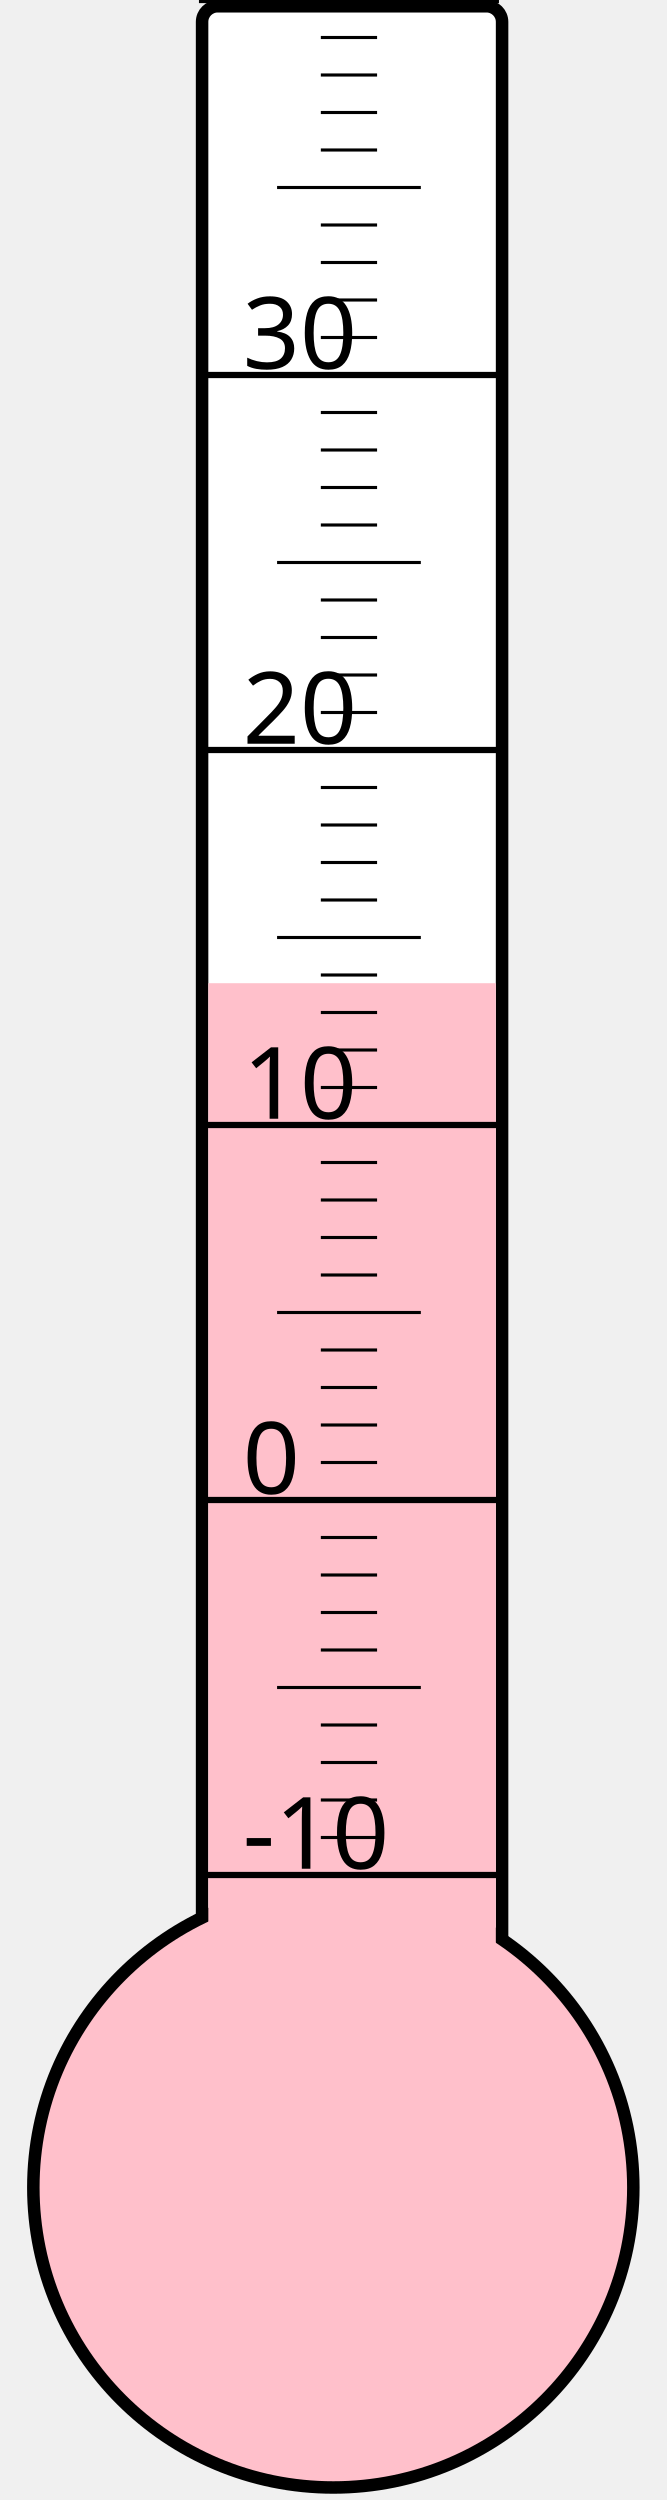
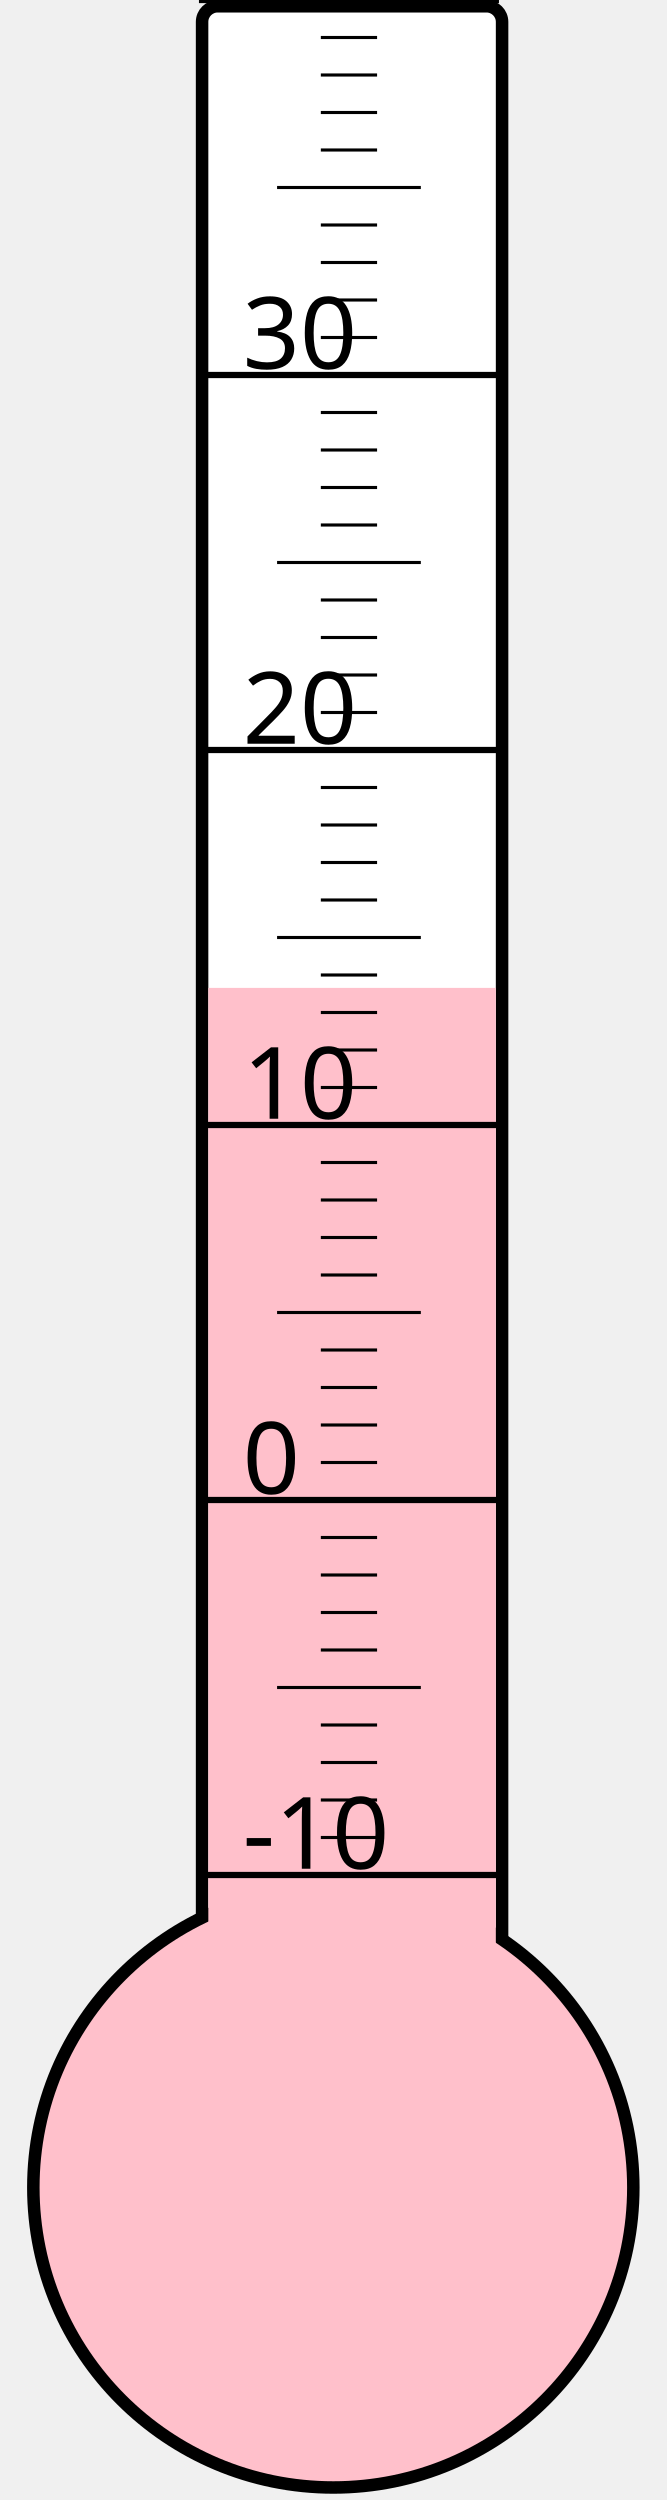
<svg xmlns="http://www.w3.org/2000/svg" width="40px" height="150px" viewBox="0 0 200 800">
  <rect width="200" height="800" x="0" y="0" style="fill: #ffffeb; fill-opacity: 0;" />
  <rect width="96" height="680" x="58" y="2" rx="5" ry="5" style="fill: white; fill-opacity: 1; stroke: black; stroke-width: 4;" />
  <circle cx="100" cy="700" r="96" style="fill: pink; stroke: black; stroke-width: 4;" />
-   <rect width="92" height="385.375" x="60" y="314.625" style="fill: pink; fill-opacity: 1; stroke-width: 0;" />
+   <rect width="92" height="383.875" x="60" y="316.125" style="fill: pink; fill-opacity: 1; stroke-width: 0;" />
  <text x="71" y="598" style="font-family: sans-serif; font-size: 24pt;">-10</text>
  <text x="71" y="478" style="font-family: sans-serif; font-size: 24pt;">0</text>
  <text x="71" y="358" style="font-family: sans-serif; font-size: 24pt;">10</text>
  <text x="71" y="238" style="font-family: sans-serif; font-size: 24pt;">20</text>
  <text x="71" y="118" style="font-family: sans-serif; font-size: 24pt;">30</text>
  <g style="stroke: black;">
    <line x1="57" y1="600" x2="153" y2="600" style="stroke-width: 2;" />
    <line x1="96" y1="588" x2="114" y2="588" style="stroke-width: 1;" />
    <line x1="96" y1="576" x2="114" y2="576" style="stroke-width: 1;" />
    <line x1="96" y1="564" x2="114" y2="564" style="stroke-width: 1;" />
    <line x1="96" y1="552" x2="114" y2="552" style="stroke-width: 1;" />
    <line x1="82" y1="540" x2="128" y2="540" style="stroke-width: 1;" />
    <line x1="96" y1="528" x2="114" y2="528" style="stroke-width: 1;" />
    <line x1="96" y1="516" x2="114" y2="516" style="stroke-width: 1;" />
    <line x1="96" y1="504" x2="114" y2="504" style="stroke-width: 1;" />
    <line x1="96" y1="492" x2="114" y2="492" style="stroke-width: 1;" />
    <line x1="57" y1="480" x2="153" y2="480" style="stroke-width: 2;" />
    <line x1="96" y1="468" x2="114" y2="468" style="stroke-width: 1;" />
    <line x1="96" y1="456" x2="114" y2="456" style="stroke-width: 1;" />
    <line x1="96" y1="444" x2="114" y2="444" style="stroke-width: 1;" />
    <line x1="96" y1="432" x2="114" y2="432" style="stroke-width: 1;" />
    <line x1="82" y1="420" x2="128" y2="420" style="stroke-width: 1;" />
    <line x1="96" y1="408" x2="114" y2="408" style="stroke-width: 1;" />
    <line x1="96" y1="396" x2="114" y2="396" style="stroke-width: 1;" />
    <line x1="96" y1="384" x2="114" y2="384" style="stroke-width: 1;" />
    <line x1="96" y1="372" x2="114" y2="372" style="stroke-width: 1;" />
    <line x1="57" y1="360" x2="153" y2="360" style="stroke-width: 2;" />
    <line x1="96" y1="348" x2="114" y2="348" style="stroke-width: 1;" />
    <line x1="96" y1="336" x2="114" y2="336" style="stroke-width: 1;" />
    <line x1="96" y1="324" x2="114" y2="324" style="stroke-width: 1;" />
    <line x1="96" y1="312" x2="114" y2="312" style="stroke-width: 1;" />
    <line x1="82" y1="300" x2="128" y2="300" style="stroke-width: 1;" />
    <line x1="96" y1="288" x2="114" y2="288" style="stroke-width: 1;" />
    <line x1="96" y1="276" x2="114" y2="276" style="stroke-width: 1;" />
    <line x1="96" y1="264" x2="114" y2="264" style="stroke-width: 1;" />
    <line x1="96" y1="252" x2="114" y2="252" style="stroke-width: 1;" />
    <line x1="57" y1="240" x2="153" y2="240" style="stroke-width: 2;" />
    <line x1="96" y1="228" x2="114" y2="228" style="stroke-width: 1;" />
    <line x1="96" y1="216" x2="114" y2="216" style="stroke-width: 1;" />
    <line x1="96" y1="204" x2="114" y2="204" style="stroke-width: 1;" />
    <line x1="96" y1="192" x2="114" y2="192" style="stroke-width: 1;" />
    <line x1="82" y1="180" x2="128" y2="180" style="stroke-width: 1;" />
    <line x1="96" y1="168" x2="114" y2="168" style="stroke-width: 1;" />
    <line x1="96" y1="156" x2="114" y2="156" style="stroke-width: 1;" />
    <line x1="96" y1="144" x2="114" y2="144" style="stroke-width: 1;" />
    <line x1="96" y1="132" x2="114" y2="132" style="stroke-width: 1;" />
    <line x1="57" y1="120" x2="153" y2="120" style="stroke-width: 2;" />
    <line x1="96" y1="108" x2="114" y2="108" style="stroke-width: 1;" />
    <line x1="96" y1="96" x2="114" y2="96" style="stroke-width: 1;" />
    <line x1="96" y1="84" x2="114" y2="84" style="stroke-width: 1;" />
    <line x1="96" y1="72" x2="114" y2="72" style="stroke-width: 1;" />
    <line x1="82" y1="60" x2="128" y2="60" style="stroke-width: 1;" />
    <line x1="96" y1="48" x2="114" y2="48" style="stroke-width: 1;" />
    <line x1="96" y1="36" x2="114" y2="36" style="stroke-width: 1;" />
    <line x1="96" y1="24" x2="114" y2="24" style="stroke-width: 1;" />
    <line x1="96" y1="12" x2="114" y2="12" style="stroke-width: 1;" />
    <line x1="57" y1="0" x2="153" y2="0" style="stroke-width: 2;" />
  </g>
</svg>
